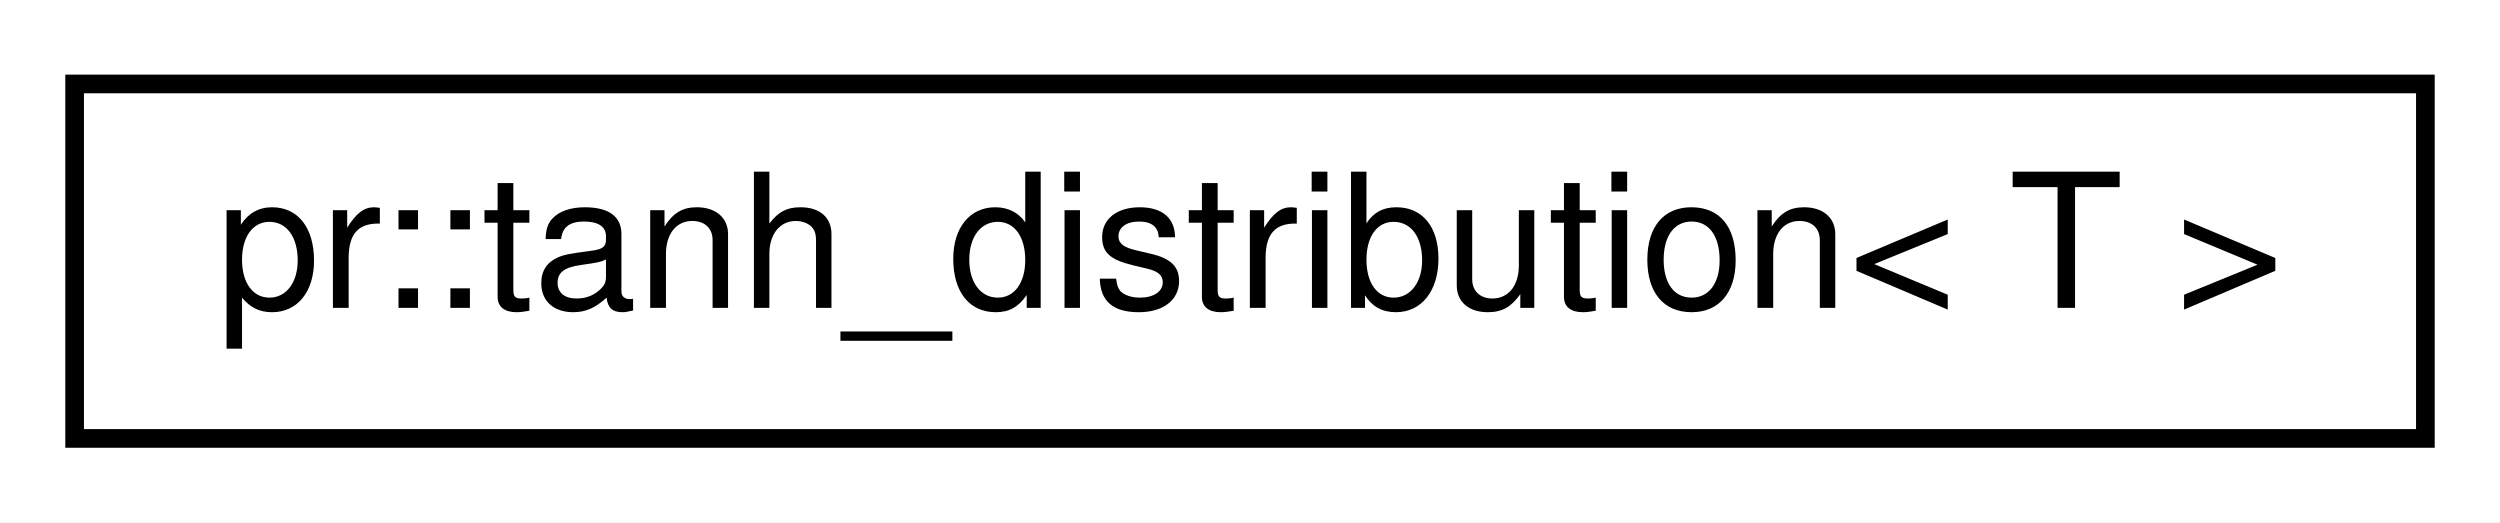
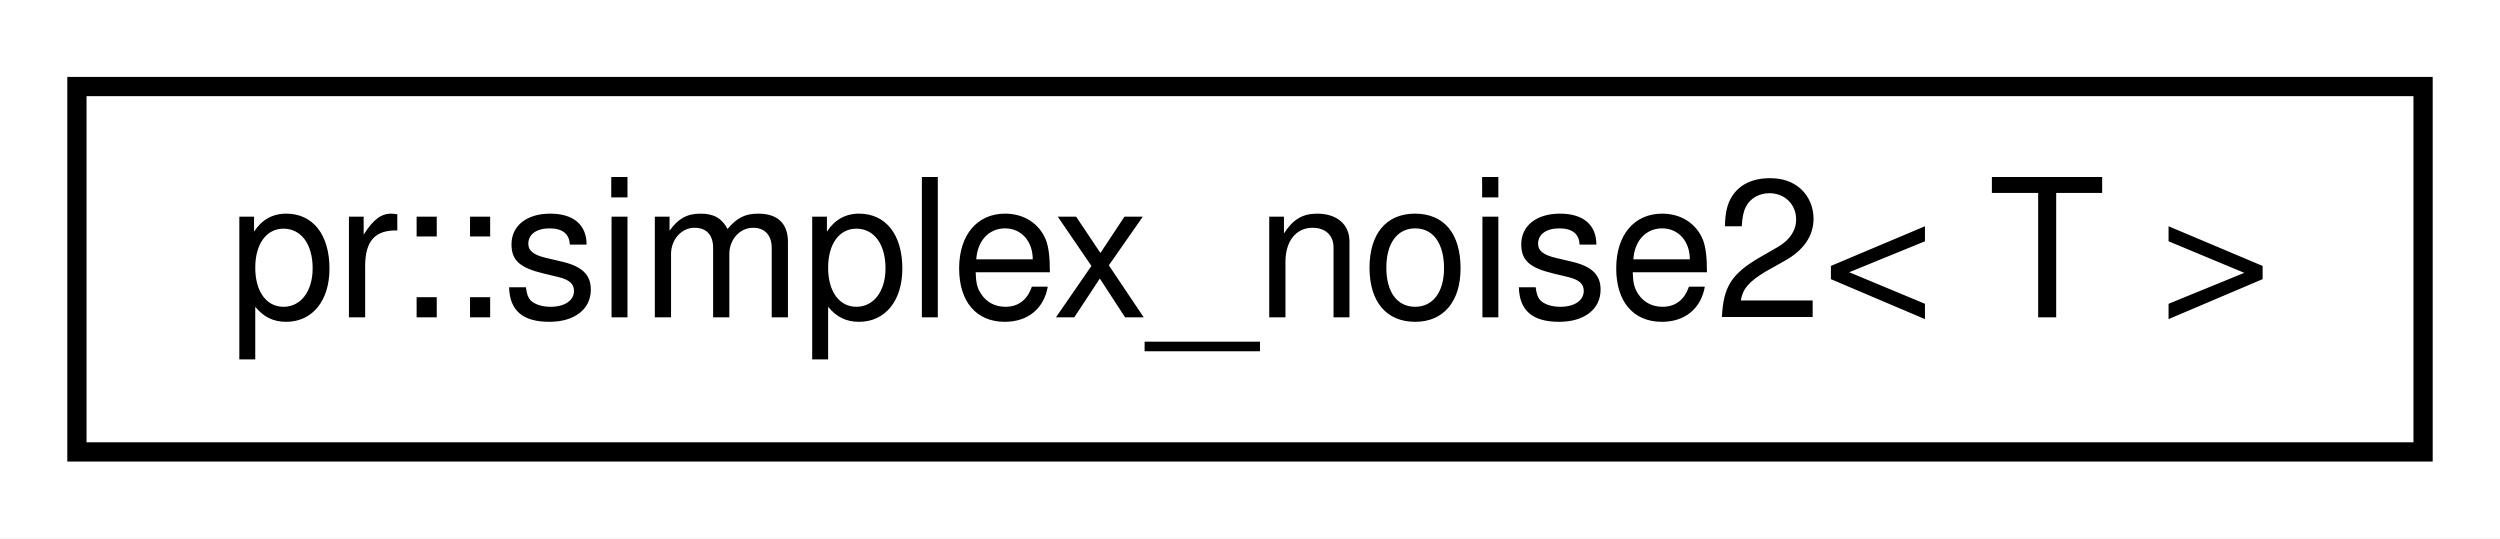
- <svg xmlns="http://www.w3.org/2000/svg" xmlns:xlink="http://www.w3.org/1999/xlink" width="134pt" height="28pt" viewBox="0.00 0.00 134.00 28.00">
+ <svg xmlns="http://www.w3.org/2000/svg" xmlns:xlink="http://www.w3.org/1999/xlink" width="130pt" height="28pt" viewBox="0.00 0.00 130.00 28.00">
  <g id="graph0" class="graph" transform="scale(1 1) rotate(0) translate(4 24)">
-     <polygon fill="#ffffff" stroke="transparent" points="-4,4 -4,-24 130,-24 130,4 -4,4" />
+     <polygon fill="#ffffff" stroke="transparent" points="-4,4 -4,-24 126,-24 126,4 -4,4" />
    <g id="node1" class="node">
      <g id="a_node1">
-         <a xlink:href="classpr_1_1tanh__distribution.html" target="_top" xlink:title="Tanh distribution. ">
-           <polygon fill="#ffffff" stroke="#000000" points="0,-.5 0,-19.5 126,-19.5 126,-.5 0,-.5" />
-           <text text-anchor="middle" x="63" y="-7.5" font-family="Helvetica,sans-Serif" font-size="10.00" fill="#000000">pr::tanh_distribution&lt; T &gt;</text>
+         <a xlink:href="classpr_1_1simplex__noise2.html" target="_top" xlink:title="Simplex noise (2-dimensional). ">
+           <polygon fill="#ffffff" stroke="#000000" points="0,-.5 0,-19.5 122,-19.5 122,-.5 0,-.5" />
+           <text text-anchor="middle" x="61" y="-7.5" font-family="Helvetica,sans-Serif" font-size="10.00" fill="#000000">pr::simplex_noise2&lt; T &gt;</text>
        </a>
      </g>
    </g>
  </g>
</svg>
